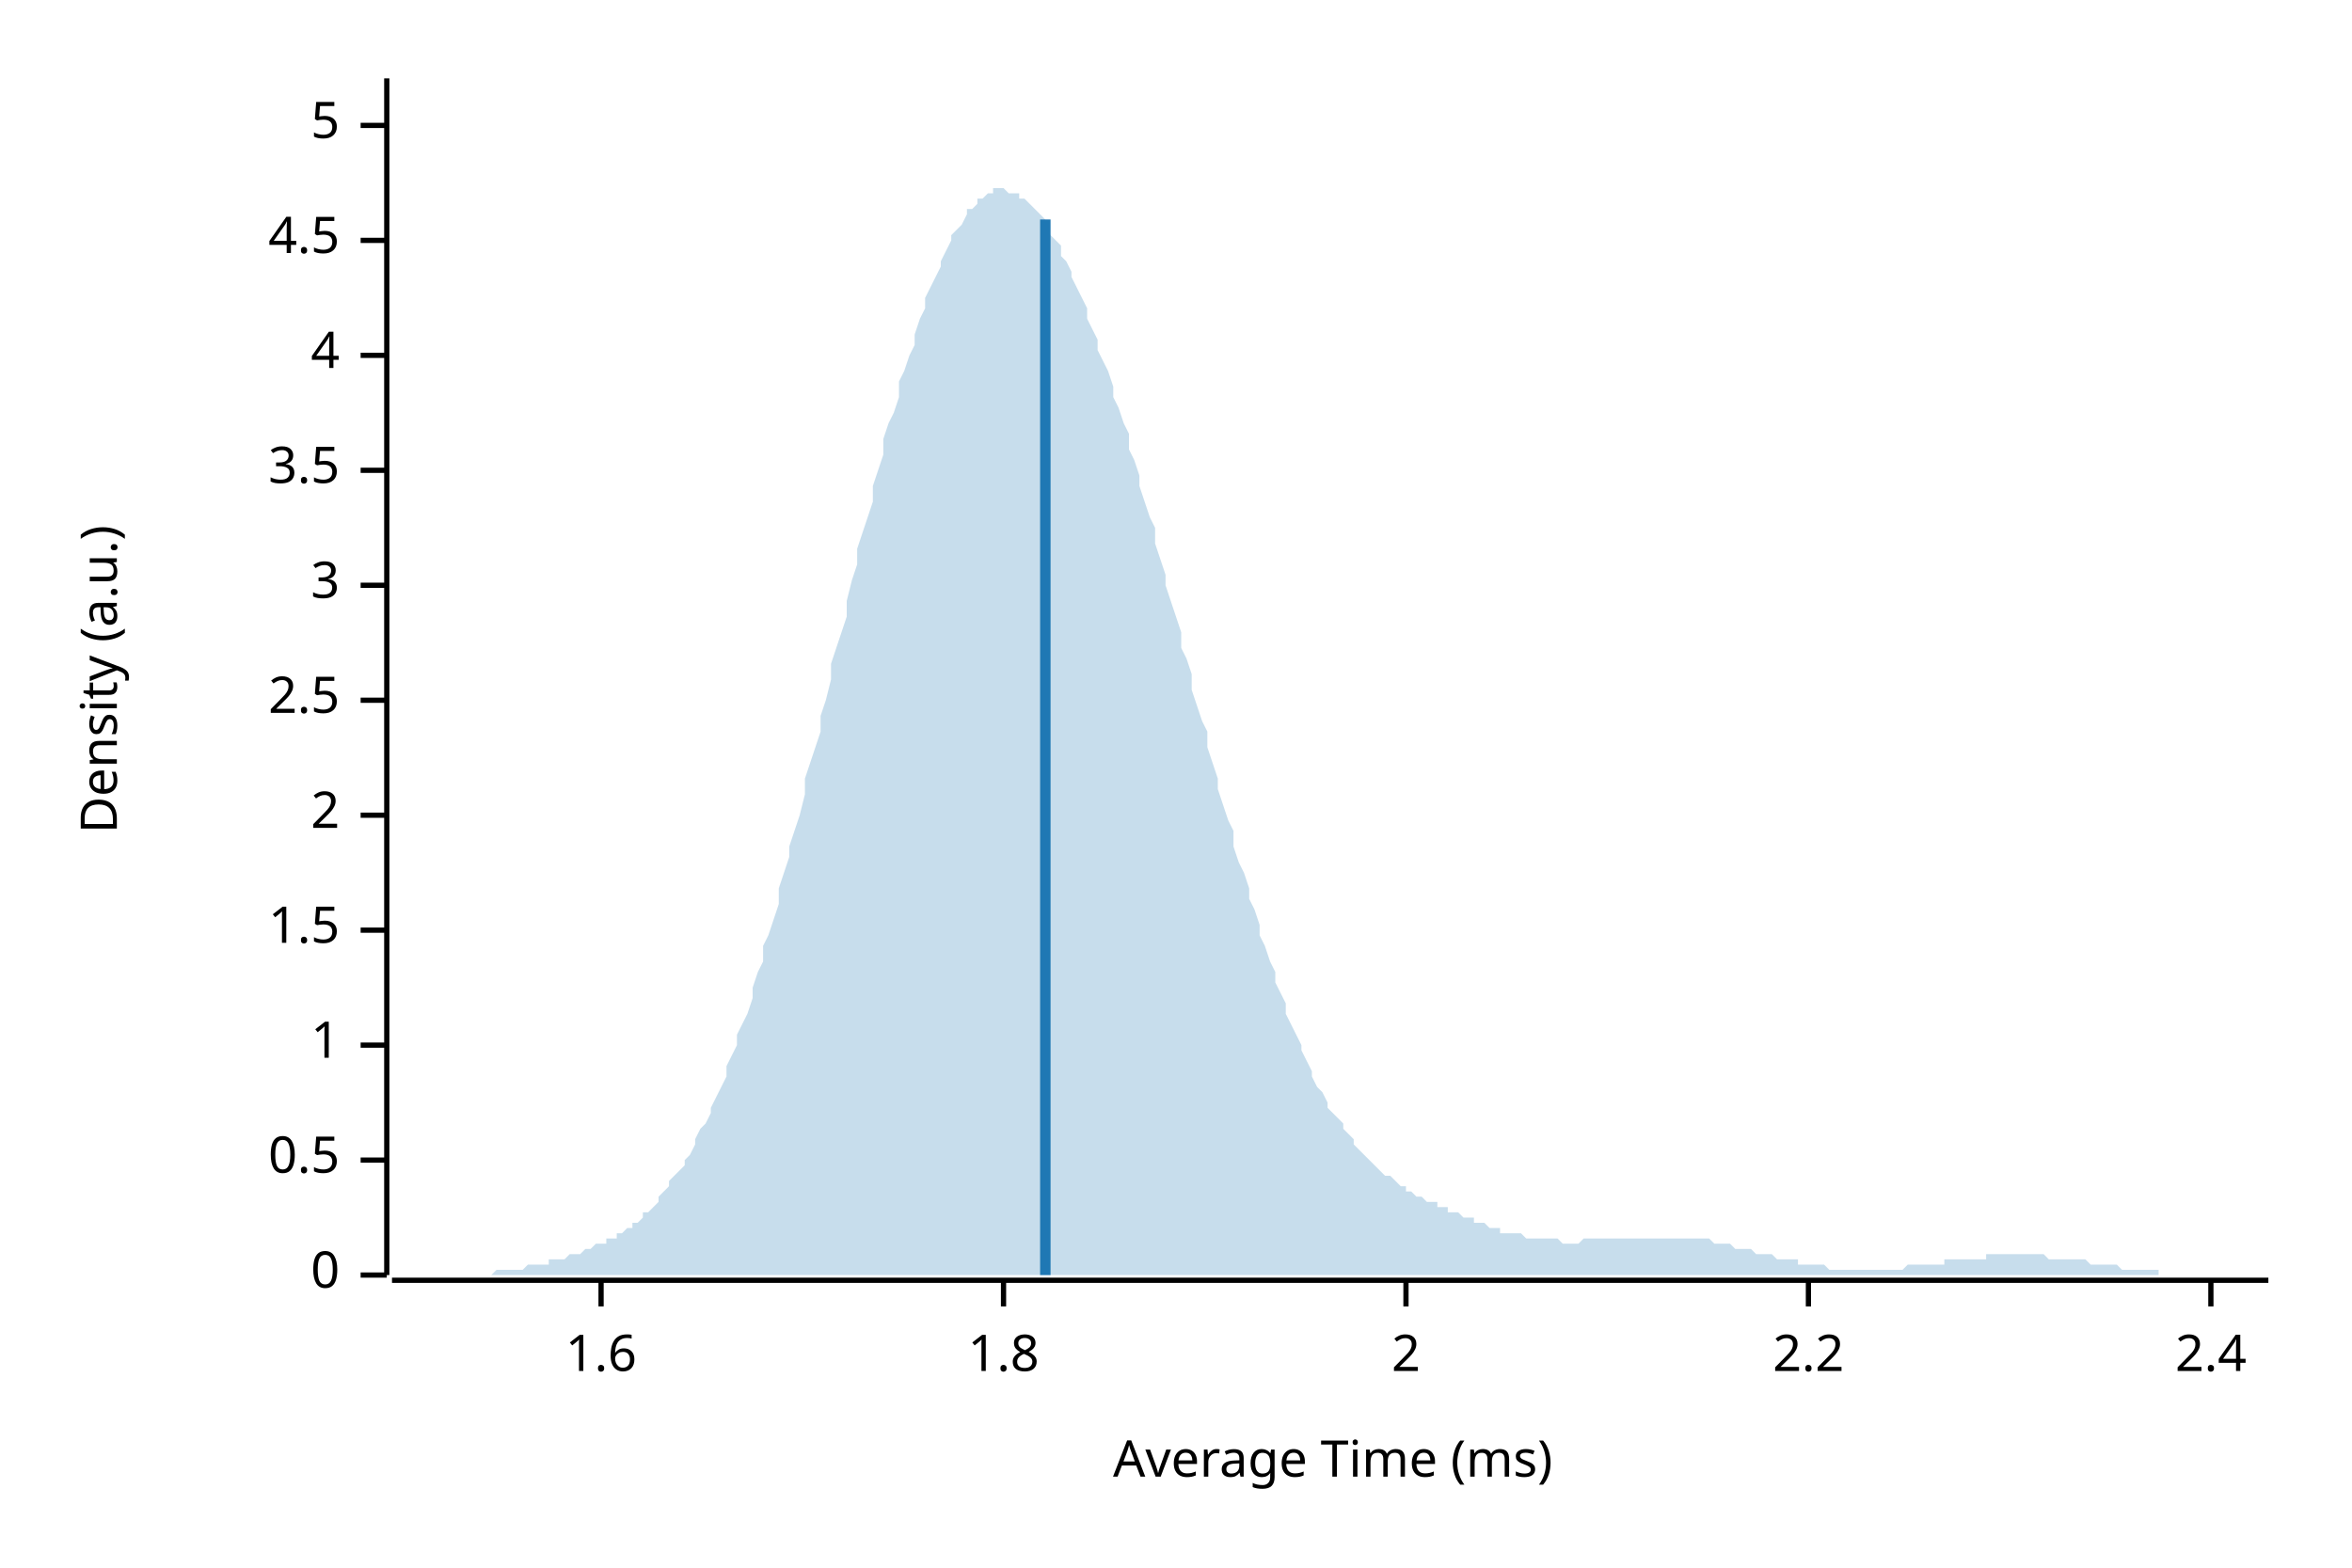
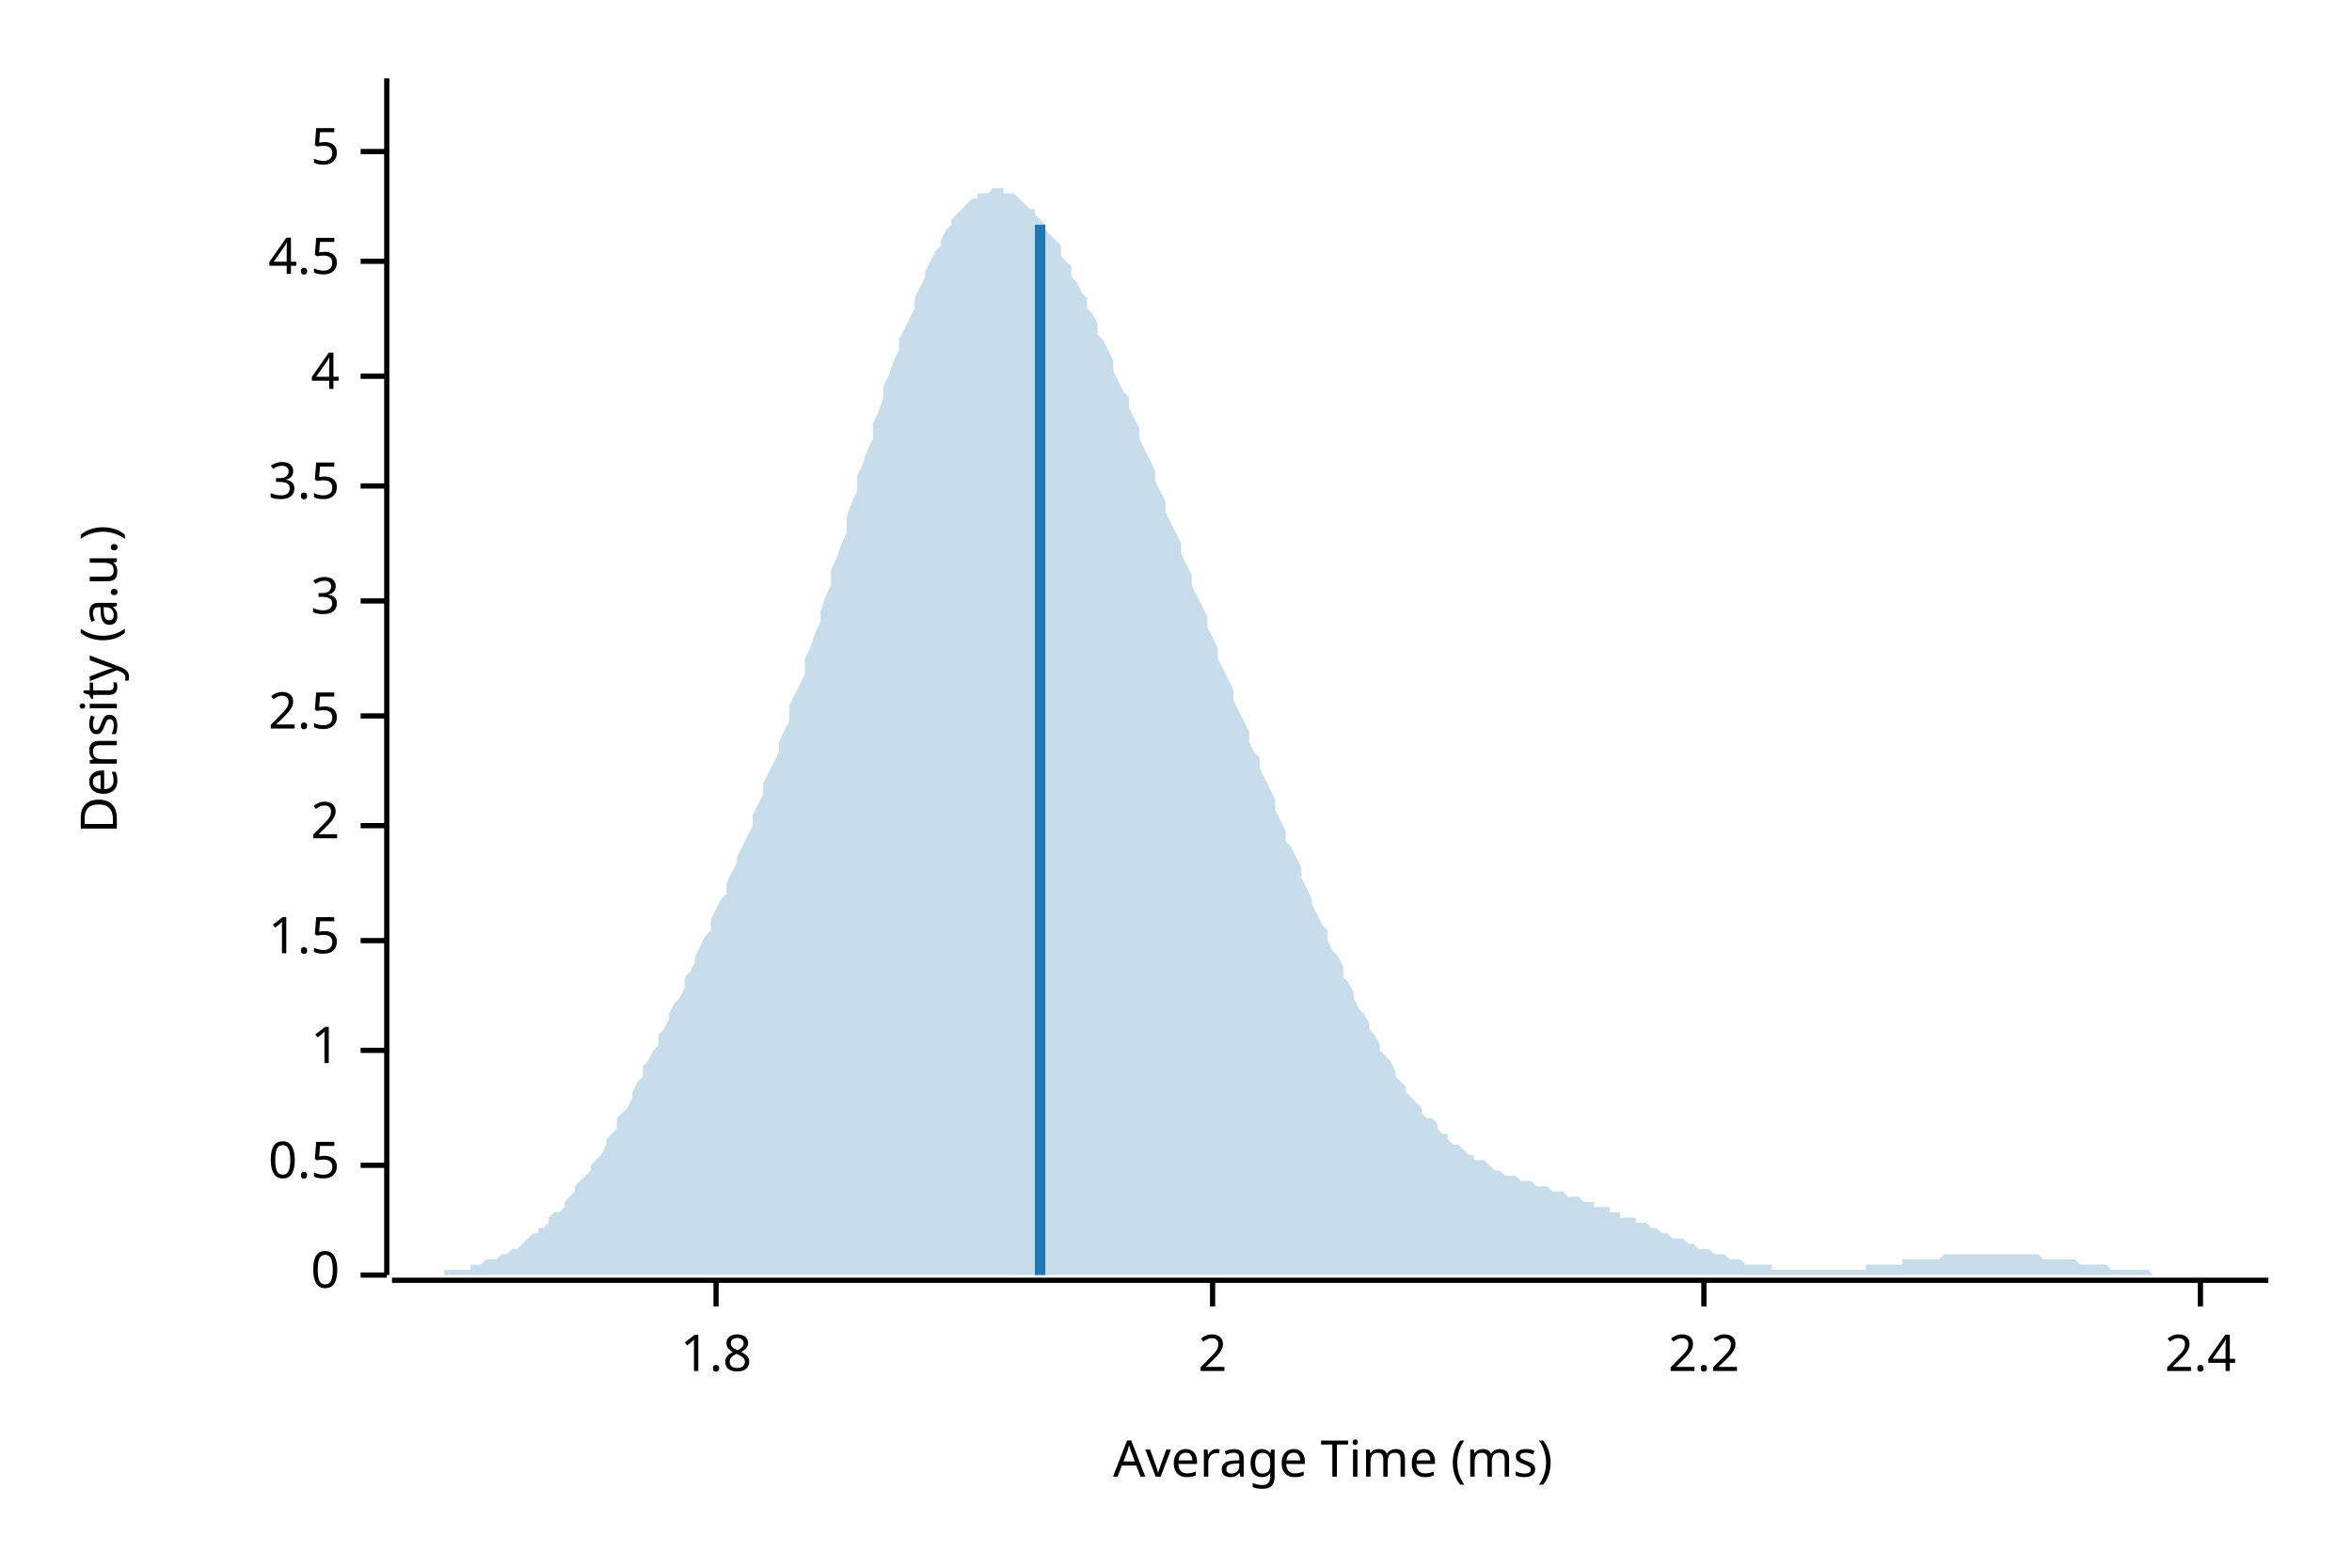
<svg xmlns="http://www.w3.org/2000/svg" width="450" height="300" viewBox="0 0 450 300">
  <text x="15" y="130" dy="0.76em" text-anchor="middle" font-family="sans-serif" font-size="9.677" opacity="1" fill="#000000" transform="rotate(270, 15, 130)">
Density (a.u.)
</text>
  <text x="255" y="285" dy="-0.5ex" text-anchor="middle" font-family="sans-serif" font-size="9.677" opacity="1" fill="#000000">
Average Time (ms)
</text>
  <polyline fill="none" opacity="1" stroke="#000000" stroke-width="1" points="74,15 74,244 " />
  <text x="65" y="244" dy="0.5ex" text-anchor="end" font-family="sans-serif" font-size="9.677" opacity="1" fill="#000000">
0
</text>
  <polyline fill="none" opacity="1" stroke="#000000" stroke-width="1" points="69,244 74,244 " />
-   <text x="65" y="222" dy="0.5ex" text-anchor="end" font-family="sans-serif" font-size="9.677" opacity="1" fill="#000000">
+   <text x="65" y="223" dy="0.5ex" text-anchor="end" font-family="sans-serif" font-size="9.677" opacity="1" fill="#000000">
0.5
</text>
-   <polyline fill="none" opacity="1" stroke="#000000" stroke-width="1" points="69,222 74,222 " />
-   <text x="65" y="200" dy="0.5ex" text-anchor="end" font-family="sans-serif" font-size="9.677" opacity="1" fill="#000000">
+   <polyline fill="none" opacity="1" stroke="#000000" stroke-width="1" points="69,223 74,223 " />
+   <text x="65" y="201" dy="0.5ex" text-anchor="end" font-family="sans-serif" font-size="9.677" opacity="1" fill="#000000">
1
</text>
-   <polyline fill="none" opacity="1" stroke="#000000" stroke-width="1" points="69,200 74,200 " />
-   <text x="65" y="178" dy="0.5ex" text-anchor="end" font-family="sans-serif" font-size="9.677" opacity="1" fill="#000000">
+   <polyline fill="none" opacity="1" stroke="#000000" stroke-width="1" points="69,201 74,201 " />
+   <text x="65" y="180" dy="0.5ex" text-anchor="end" font-family="sans-serif" font-size="9.677" opacity="1" fill="#000000">
1.5
</text>
-   <polyline fill="none" opacity="1" stroke="#000000" stroke-width="1" points="69,178 74,178 " />
-   <text x="65" y="156" dy="0.5ex" text-anchor="end" font-family="sans-serif" font-size="9.677" opacity="1" fill="#000000">
+   <polyline fill="none" opacity="1" stroke="#000000" stroke-width="1" points="69,180 74,180 " />
+   <text x="65" y="158" dy="0.5ex" text-anchor="end" font-family="sans-serif" font-size="9.677" opacity="1" fill="#000000">
2
</text>
-   <polyline fill="none" opacity="1" stroke="#000000" stroke-width="1" points="69,156 74,156 " />
-   <text x="65" y="134" dy="0.5ex" text-anchor="end" font-family="sans-serif" font-size="9.677" opacity="1" fill="#000000">
+   <polyline fill="none" opacity="1" stroke="#000000" stroke-width="1" points="69,158 74,158 " />
+   <text x="65" y="137" dy="0.5ex" text-anchor="end" font-family="sans-serif" font-size="9.677" opacity="1" fill="#000000">
2.5
</text>
-   <polyline fill="none" opacity="1" stroke="#000000" stroke-width="1" points="69,134 74,134 " />
-   <text x="65" y="112" dy="0.5ex" text-anchor="end" font-family="sans-serif" font-size="9.677" opacity="1" fill="#000000">
+   <polyline fill="none" opacity="1" stroke="#000000" stroke-width="1" points="69,137 74,137 " />
+   <text x="65" y="115" dy="0.5ex" text-anchor="end" font-family="sans-serif" font-size="9.677" opacity="1" fill="#000000">
3
</text>
-   <polyline fill="none" opacity="1" stroke="#000000" stroke-width="1" points="69,112 74,112 " />
-   <text x="65" y="90" dy="0.5ex" text-anchor="end" font-family="sans-serif" font-size="9.677" opacity="1" fill="#000000">
+   <polyline fill="none" opacity="1" stroke="#000000" stroke-width="1" points="69,115 74,115 " />
+   <text x="65" y="93" dy="0.5ex" text-anchor="end" font-family="sans-serif" font-size="9.677" opacity="1" fill="#000000">
3.5
</text>
-   <polyline fill="none" opacity="1" stroke="#000000" stroke-width="1" points="69,90 74,90 " />
-   <text x="65" y="68" dy="0.5ex" text-anchor="end" font-family="sans-serif" font-size="9.677" opacity="1" fill="#000000">
+   <polyline fill="none" opacity="1" stroke="#000000" stroke-width="1" points="69,93 74,93 " />
+   <text x="65" y="72" dy="0.5ex" text-anchor="end" font-family="sans-serif" font-size="9.677" opacity="1" fill="#000000">
4
</text>
-   <polyline fill="none" opacity="1" stroke="#000000" stroke-width="1" points="69,68 74,68 " />
-   <text x="65" y="46" dy="0.5ex" text-anchor="end" font-family="sans-serif" font-size="9.677" opacity="1" fill="#000000">
+   <polyline fill="none" opacity="1" stroke="#000000" stroke-width="1" points="69,72 74,72 " />
+   <text x="65" y="50" dy="0.5ex" text-anchor="end" font-family="sans-serif" font-size="9.677" opacity="1" fill="#000000">
4.5
</text>
-   <polyline fill="none" opacity="1" stroke="#000000" stroke-width="1" points="69,46 74,46 " />
-   <text x="65" y="24" dy="0.5ex" text-anchor="end" font-family="sans-serif" font-size="9.677" opacity="1" fill="#000000">
+   <polyline fill="none" opacity="1" stroke="#000000" stroke-width="1" points="69,50 74,50 " />
+   <text x="65" y="29" dy="0.5ex" text-anchor="end" font-family="sans-serif" font-size="9.677" opacity="1" fill="#000000">
5
</text>
-   <polyline fill="none" opacity="1" stroke="#000000" stroke-width="1" points="69,24 74,24 " />
+   <polyline fill="none" opacity="1" stroke="#000000" stroke-width="1" points="69,29 74,29 " />
  <polyline fill="none" opacity="1" stroke="#000000" stroke-width="1" points="75,245 434,245 " />
-   <text x="115" y="255" dy="0.76em" text-anchor="middle" font-family="sans-serif" font-size="9.677" opacity="1" fill="#000000">
- 1.6
- </text>
-   <polyline fill="none" opacity="1" stroke="#000000" stroke-width="1" points="115,245 115,250 " />
-   <text x="192" y="255" dy="0.76em" text-anchor="middle" font-family="sans-serif" font-size="9.677" opacity="1" fill="#000000">
+   <text x="137" y="255" dy="0.76em" text-anchor="middle" font-family="sans-serif" font-size="9.677" opacity="1" fill="#000000">
1.8
</text>
-   <polyline fill="none" opacity="1" stroke="#000000" stroke-width="1" points="192,245 192,250 " />
-   <text x="269" y="255" dy="0.76em" text-anchor="middle" font-family="sans-serif" font-size="9.677" opacity="1" fill="#000000">
+   <polyline fill="none" opacity="1" stroke="#000000" stroke-width="1" points="137,245 137,250 " />
+   <text x="232" y="255" dy="0.76em" text-anchor="middle" font-family="sans-serif" font-size="9.677" opacity="1" fill="#000000">
2
</text>
-   <polyline fill="none" opacity="1" stroke="#000000" stroke-width="1" points="269,245 269,250 " />
-   <text x="346" y="255" dy="0.76em" text-anchor="middle" font-family="sans-serif" font-size="9.677" opacity="1" fill="#000000">
+   <polyline fill="none" opacity="1" stroke="#000000" stroke-width="1" points="232,245 232,250 " />
+   <text x="326" y="255" dy="0.76em" text-anchor="middle" font-family="sans-serif" font-size="9.677" opacity="1" fill="#000000">
2.2
</text>
-   <polyline fill="none" opacity="1" stroke="#000000" stroke-width="1" points="346,245 346,250 " />
-   <text x="423" y="255" dy="0.76em" text-anchor="middle" font-family="sans-serif" font-size="9.677" opacity="1" fill="#000000">
+   <polyline fill="none" opacity="1" stroke="#000000" stroke-width="1" points="326,245 326,250 " />
+   <text x="421" y="255" dy="0.76em" text-anchor="middle" font-family="sans-serif" font-size="9.677" opacity="1" fill="#000000">
2.4
</text>
-   <polyline fill="none" opacity="1" stroke="#000000" stroke-width="1" points="423,245 423,250 " />
-   <polygon opacity="0.25" fill="#1F78B4" points="75,244 75,244 76,244 77,244 77,244 78,244 79,244 80,244 80,244 81,244 82,244 82,244 83,244 84,244 85,244 85,244 86,244 87,244 87,244 88,244 89,244 90,244 90,244 91,244 92,244 92,244 93,244 94,244 95,243 95,243 96,243 97,243 98,243 98,243 99,243 100,243 100,243 101,242 102,242 103,242 103,242 104,242 105,242 105,241 106,241 107,241 108,241 108,241 109,240 110,240 110,240 111,240 112,239 113,239 113,239 114,238 115,238 116,238 116,237 117,237 118,237 118,236 119,236 120,235 121,235 121,234 122,234 123,233 123,232 124,232 125,231 126,230 126,229 127,228 128,227 128,226 129,225 130,224 131,223 131,222 132,221 133,219 133,218 134,216 135,215 136,213 136,212 137,210 138,208 139,206 139,204 140,202 141,200 141,198 142,196 143,194 144,191 144,189 145,186 146,184 146,181 147,179 148,176 149,173 149,170 150,167 151,164 151,162 152,159 153,156 154,152 154,149 155,146 156,143 157,140 157,137 158,134 159,130 159,127 160,124 161,121 162,118 162,115 163,111 164,108 164,105 165,102 166,99 167,96 167,93 168,90 169,87 169,84 170,81 171,79 172,76 172,73 173,71 174,68 175,66 175,64 176,61 177,59 177,57 178,55 179,53 180,51 180,50 181,48 182,46 182,45 183,44 184,43 185,41 185,40 186,40 187,39 187,38 188,38 189,37 190,37 190,36 191,36 192,36 192,36 193,37 194,37 195,37 195,38 196,38 197,39 198,40 198,40 199,41 200,42 200,44 201,45 202,46 203,47 203,49 204,50 205,52 205,53 206,55 207,57 208,59 208,61 209,63 210,65 210,67 211,69 212,71 213,74 213,76 214,78 215,81 216,83 216,86 217,88 218,91 218,93 219,96 220,99 221,101 221,104 222,107 223,110 223,112 224,115 225,118 226,121 226,124 227,126 228,129 228,132 229,135 230,138 231,140 231,143 232,146 233,149 233,151 234,154 235,157 236,159 236,162 237,165 238,167 239,170 239,172 240,174 241,177 241,179 242,181 243,184 244,186 244,188 245,190 246,192 246,194 247,196 248,198 249,200 249,201 250,203 251,205 251,206 252,208 253,209 254,211 254,212 255,213 256,214 257,215 257,216 258,217 259,218 259,219 260,220 261,221 262,222 262,222 263,223 264,224 264,224 265,225 266,225 267,226 267,226 268,227 269,227 269,228 270,228 271,229 272,229 272,229 273,230 274,230 275,230 275,231 276,231 277,231 277,232 278,232 279,232 280,233 280,233 281,233 282,233 282,234 283,234 284,234 285,235 285,235 286,235 287,235 287,236 288,236 289,236 290,236 290,236 291,236 292,237 292,237 293,237 294,237 295,237 295,237 296,237 297,237 298,237 298,237 299,238 300,238 300,238 301,238 302,238 303,237 303,237 304,237 305,237 305,237 306,237 307,237 308,237 308,237 309,237 310,237 310,237 311,237 312,237 313,237 313,237 314,237 315,237 316,237 316,237 317,237 318,237 318,237 319,237 320,237 321,237 321,237 322,237 323,237 323,237 324,237 325,237 326,237 326,237 327,237 328,238 328,238 329,238 330,238 331,238 331,238 332,239 333,239 333,239 334,239 335,239 336,240 336,240 337,240 338,240 339,240 339,240 340,241 341,241 341,241 342,241 343,241 344,241 344,242 345,242 346,242 346,242 347,242 348,242 349,242 349,242 350,243 351,243 351,243 352,243 353,243 354,243 354,243 355,243 356,243 357,243 357,243 358,243 359,243 359,243 360,243 361,243 362,243 362,243 363,243 364,243 364,243 365,242 366,242 367,242 367,242 368,242 369,242 369,242 370,242 371,242 372,242 372,241 373,241 374,241 375,241 375,241 376,241 377,241 377,241 378,241 379,241 380,241 380,240 381,240 382,240 382,240 383,240 384,240 385,240 385,240 386,240 387,240 387,240 388,240 389,240 390,240 390,240 391,240 392,241 392,241 393,241 394,241 395,241 395,241 396,241 397,241 398,241 398,241 399,241 400,242 400,242 401,242 402,242 403,242 403,242 404,242 405,242 405,242 406,243 407,243 408,243 408,243 409,243 410,243 410,243 411,243 412,243 413,243 413,244 414,244 415,244 416,244 416,244 417,244 418,244 418,244 419,244 420,244 421,244 421,244 422,244 423,244 423,244 424,244 425,244 426,244 426,244 427,244 428,244 428,244 429,244 430,244 431,244 431,244 432,244 433,244 434,244 434,244 75,244 " />
-   <polyline fill="none" opacity="1" stroke="#1F78B4" stroke-width="2" points="200,244 200,42 " />
+   <polyline fill="none" opacity="1" stroke="#000000" stroke-width="1" points="421,245 421,250 " />
+   <polygon opacity="0.25" fill="#1F78B4" points="75,244 75,244 76,244 77,244 77,244 78,244 79,244 80,244 80,244 81,244 82,244 82,244 83,244 84,244 85,244 85,243 86,243 87,243 87,243 88,243 89,243 90,243 90,242 91,242 92,242 92,242 93,241 94,241 95,241 95,241 96,240 97,240 98,239 98,239 99,239 100,238 100,238 101,237 102,236 103,236 103,235 104,235 105,234 105,233 106,232 107,232 108,231 108,230 109,229 110,228 110,227 111,226 112,225 113,224 113,223 114,222 115,221 116,219 116,218 117,217 118,216 118,214 119,213 120,212 121,210 121,209 122,207 123,206 123,204 124,203 125,201 126,200 126,198 127,197 128,195 128,194 129,192 130,191 131,189 131,187 132,186 133,184 133,183 134,181 135,179 136,178 136,176 137,174 138,172 139,171 139,169 140,167 141,165 141,164 142,162 143,160 144,158 144,156 145,154 146,152 146,150 147,148 148,146 149,144 149,142 150,140 151,138 151,135 152,133 153,131 154,129 154,126 155,124 156,121 157,119 157,117 158,114 159,112 159,109 160,107 161,104 162,102 162,99 163,96 164,94 164,91 165,89 166,86 167,84 167,81 168,79 169,76 169,74 170,72 171,69 172,67 172,65 173,63 174,61 175,59 175,57 176,55 177,53 177,52 178,50 179,48 180,47 180,46 181,44 182,43 182,42 183,41 184,40 185,39 185,39 186,38 187,38 187,37 188,37 189,37 190,36 190,36 191,36 192,36 192,37 193,37 194,37 195,38 195,38 196,39 197,40 198,40 198,41 199,42 200,43 200,44 201,45 202,46 203,47 203,49 204,50 205,51 205,53 206,54 207,56 208,57 208,59 209,60 210,62 210,64 211,65 212,67 213,69 213,71 214,73 215,75 216,76 216,78 217,80 218,82 218,84 219,86 220,88 221,90 221,92 222,94 223,96 223,98 224,100 225,102 226,104 226,106 227,108 228,110 228,112 229,114 230,116 231,118 231,120 232,122 233,124 233,126 234,128 235,130 236,132 236,134 237,136 238,138 239,140 239,142 240,144 241,145 241,147 242,149 243,151 244,153 244,155 245,157 246,159 246,161 247,162 248,164 249,166 249,168 250,170 251,172 251,173 252,175 253,177 254,178 254,180 255,182 256,183 257,185 257,187 258,188 259,190 259,191 260,193 261,194 262,196 262,197 263,198 264,200 264,201 265,202 266,203 267,205 267,206 268,207 269,208 269,209 270,210 271,211 272,212 272,213 273,214 274,214 275,215 275,216 276,217 277,217 277,218 278,219 279,219 280,220 280,220 281,221 282,221 282,222 283,222 284,222 285,223 285,223 286,224 287,224 287,224 288,225 289,225 290,225 290,225 291,226 292,226 292,226 293,226 294,227 295,227 295,227 296,227 297,228 298,228 298,228 299,228 300,229 300,229 301,229 302,229 303,230 303,230 304,230 305,230 305,231 306,231 307,231 308,231 308,232 309,232 310,232 310,233 311,233 312,233 313,233 313,234 314,234 315,234 316,235 316,235 317,235 318,236 318,236 319,236 320,237 321,237 321,237 322,237 323,238 323,238 324,238 325,239 326,239 326,239 327,239 328,240 328,240 329,240 330,240 331,241 331,241 332,241 333,241 333,241 334,242 335,242 336,242 336,242 337,242 338,242 339,242 339,243 340,243 341,243 341,243 342,243 343,243 344,243 344,243 345,243 346,243 346,243 347,243 348,243 349,243 349,243 350,243 351,243 351,243 352,243 353,243 354,243 354,243 355,243 356,243 357,243 357,242 358,242 359,242 359,242 360,242 361,242 362,242 362,242 363,242 364,242 364,241 365,241 366,241 367,241 367,241 368,241 369,241 369,241 370,241 371,241 372,240 372,240 373,240 374,240 375,240 375,240 376,240 377,240 377,240 378,240 379,240 380,240 380,240 381,240 382,240 382,240 383,240 384,240 385,240 385,240 386,240 387,240 387,240 388,240 389,240 390,240 390,240 391,241 392,241 392,241 393,241 394,241 395,241 395,241 396,241 397,241 398,242 398,242 399,242 400,242 400,242 401,242 402,242 403,242 403,242 404,243 405,243 405,243 406,243 407,243 408,243 408,243 409,243 410,243 410,243 411,243 412,244 413,244 413,244 414,244 415,244 416,244 416,244 417,244 418,244 418,244 419,244 420,244 421,244 421,244 422,244 423,244 423,244 424,244 425,244 426,244 426,244 427,244 428,244 428,244 429,244 430,244 431,244 431,244 432,244 433,244 434,244 434,244 75,244 " />
+   <polyline fill="none" opacity="1" stroke="#1F78B4" stroke-width="2" points="199,244 199,43 " />
</svg>
